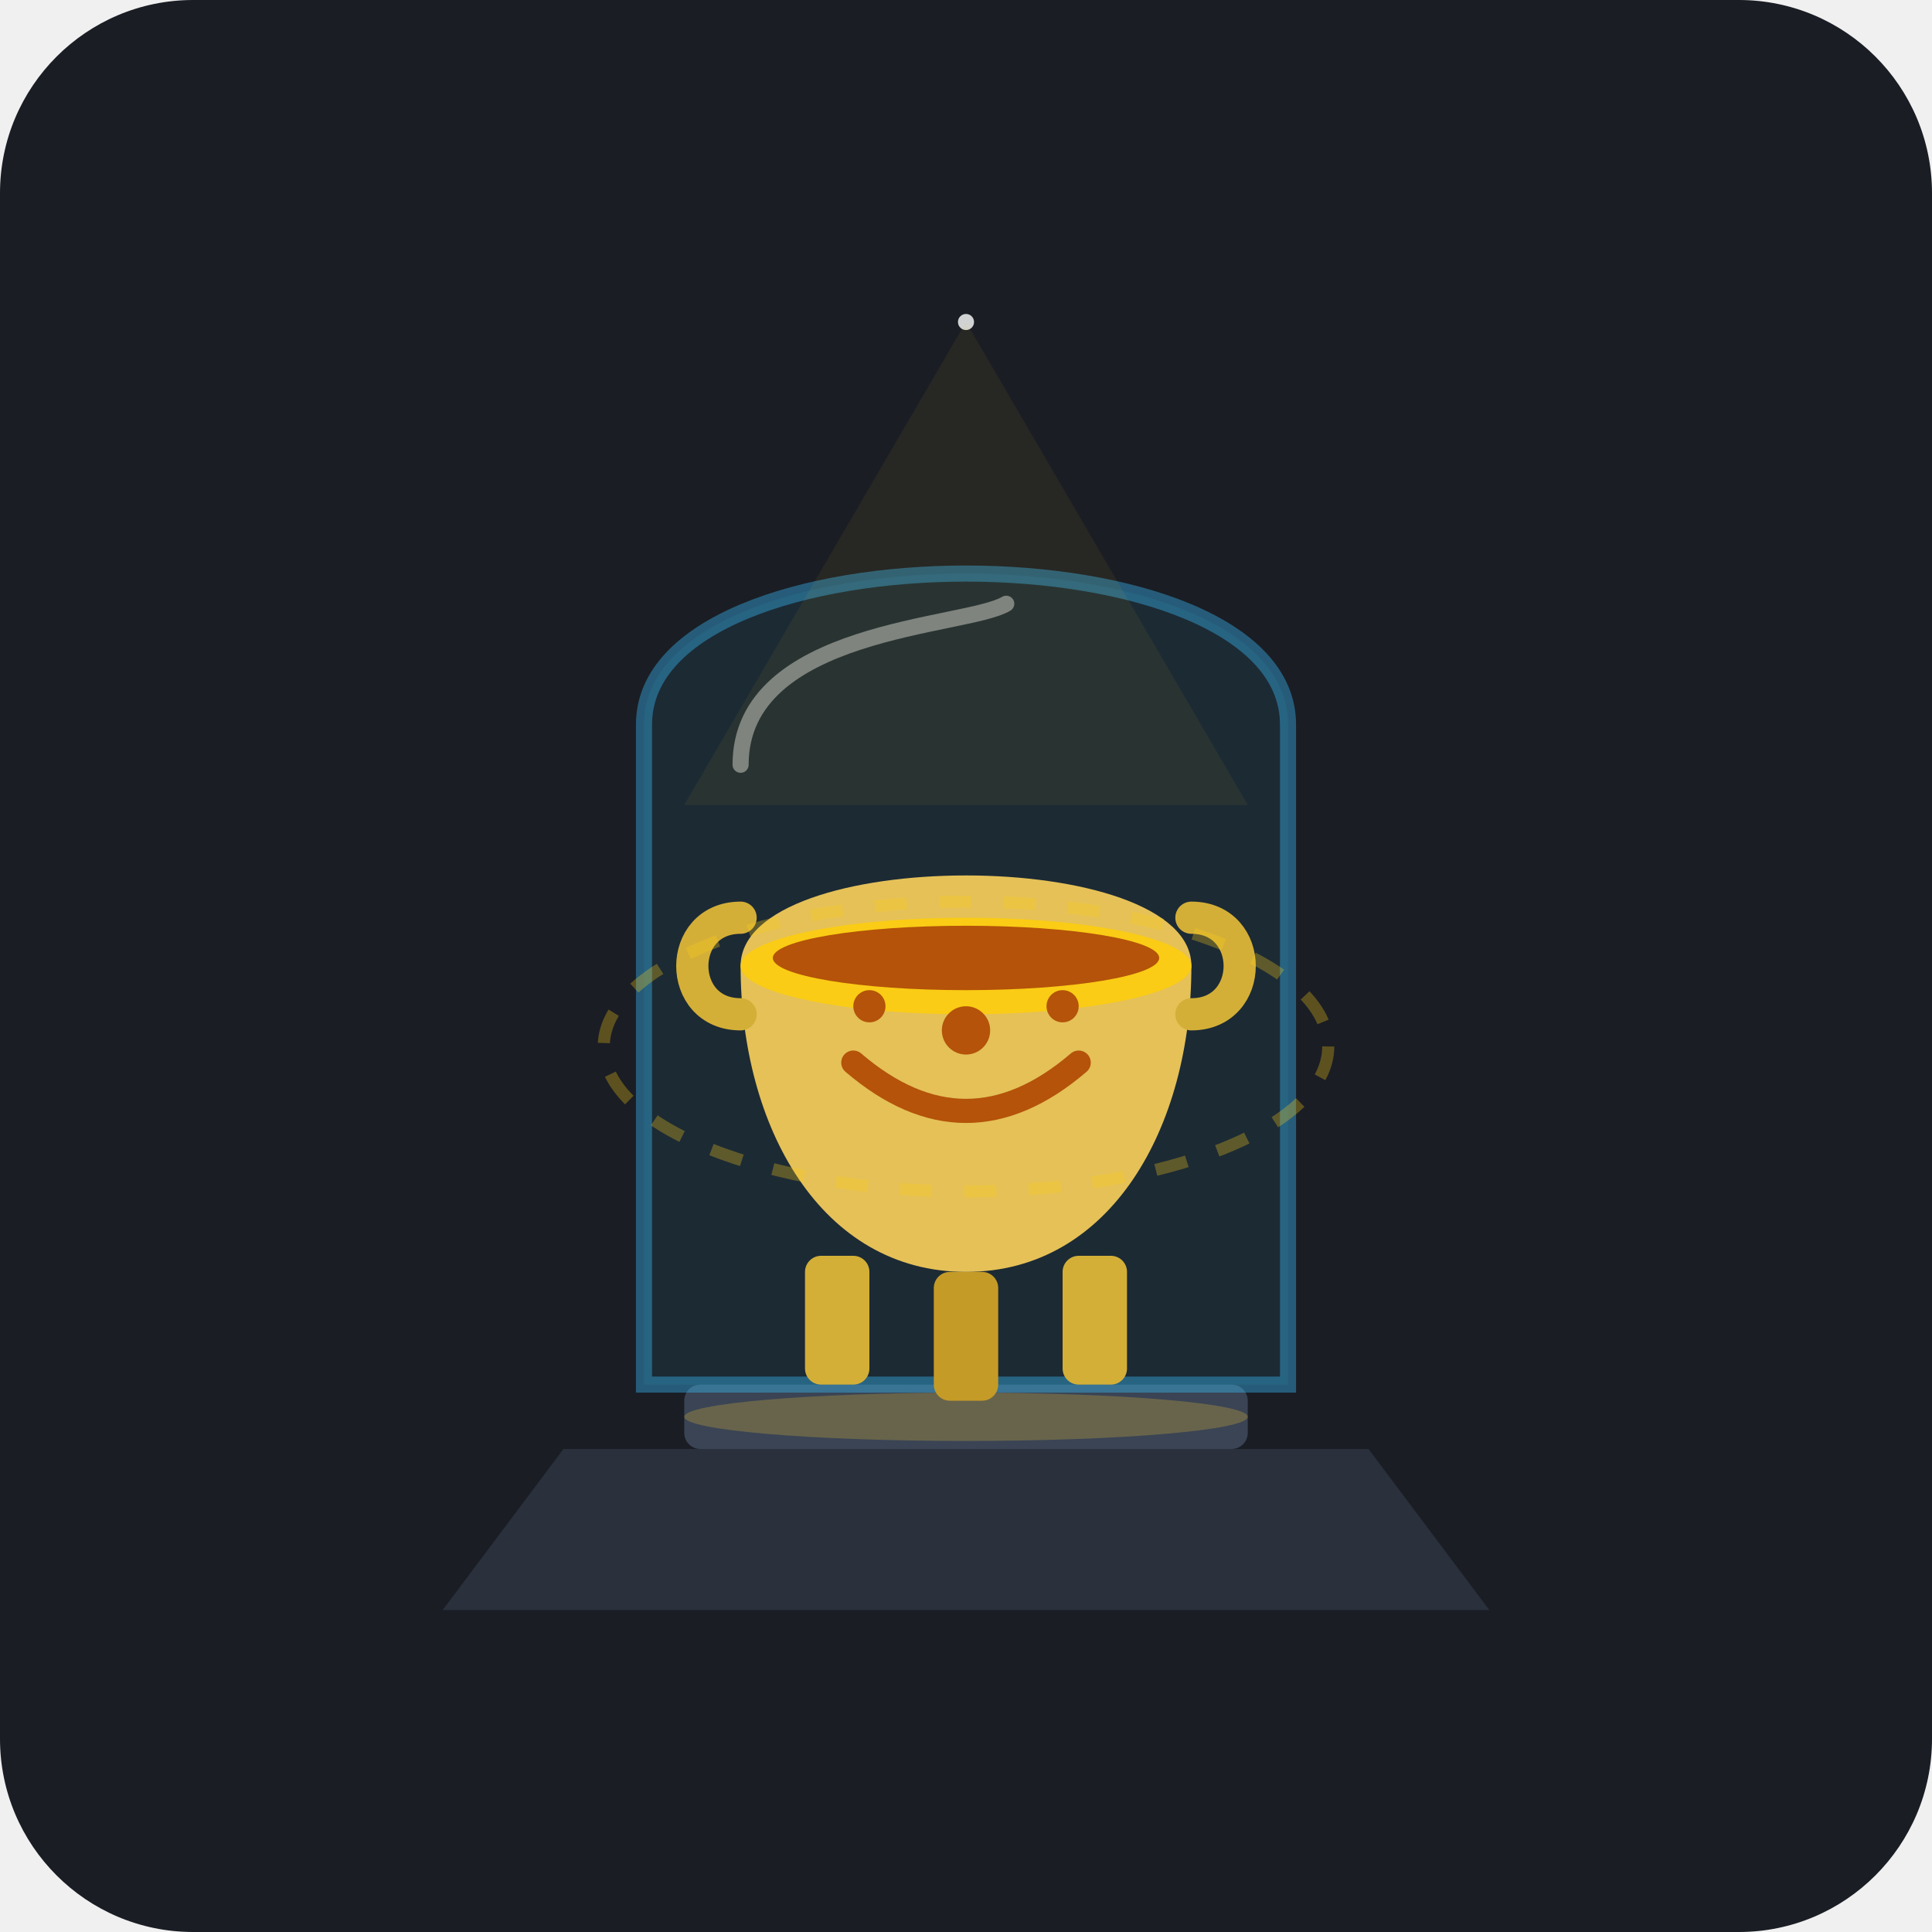
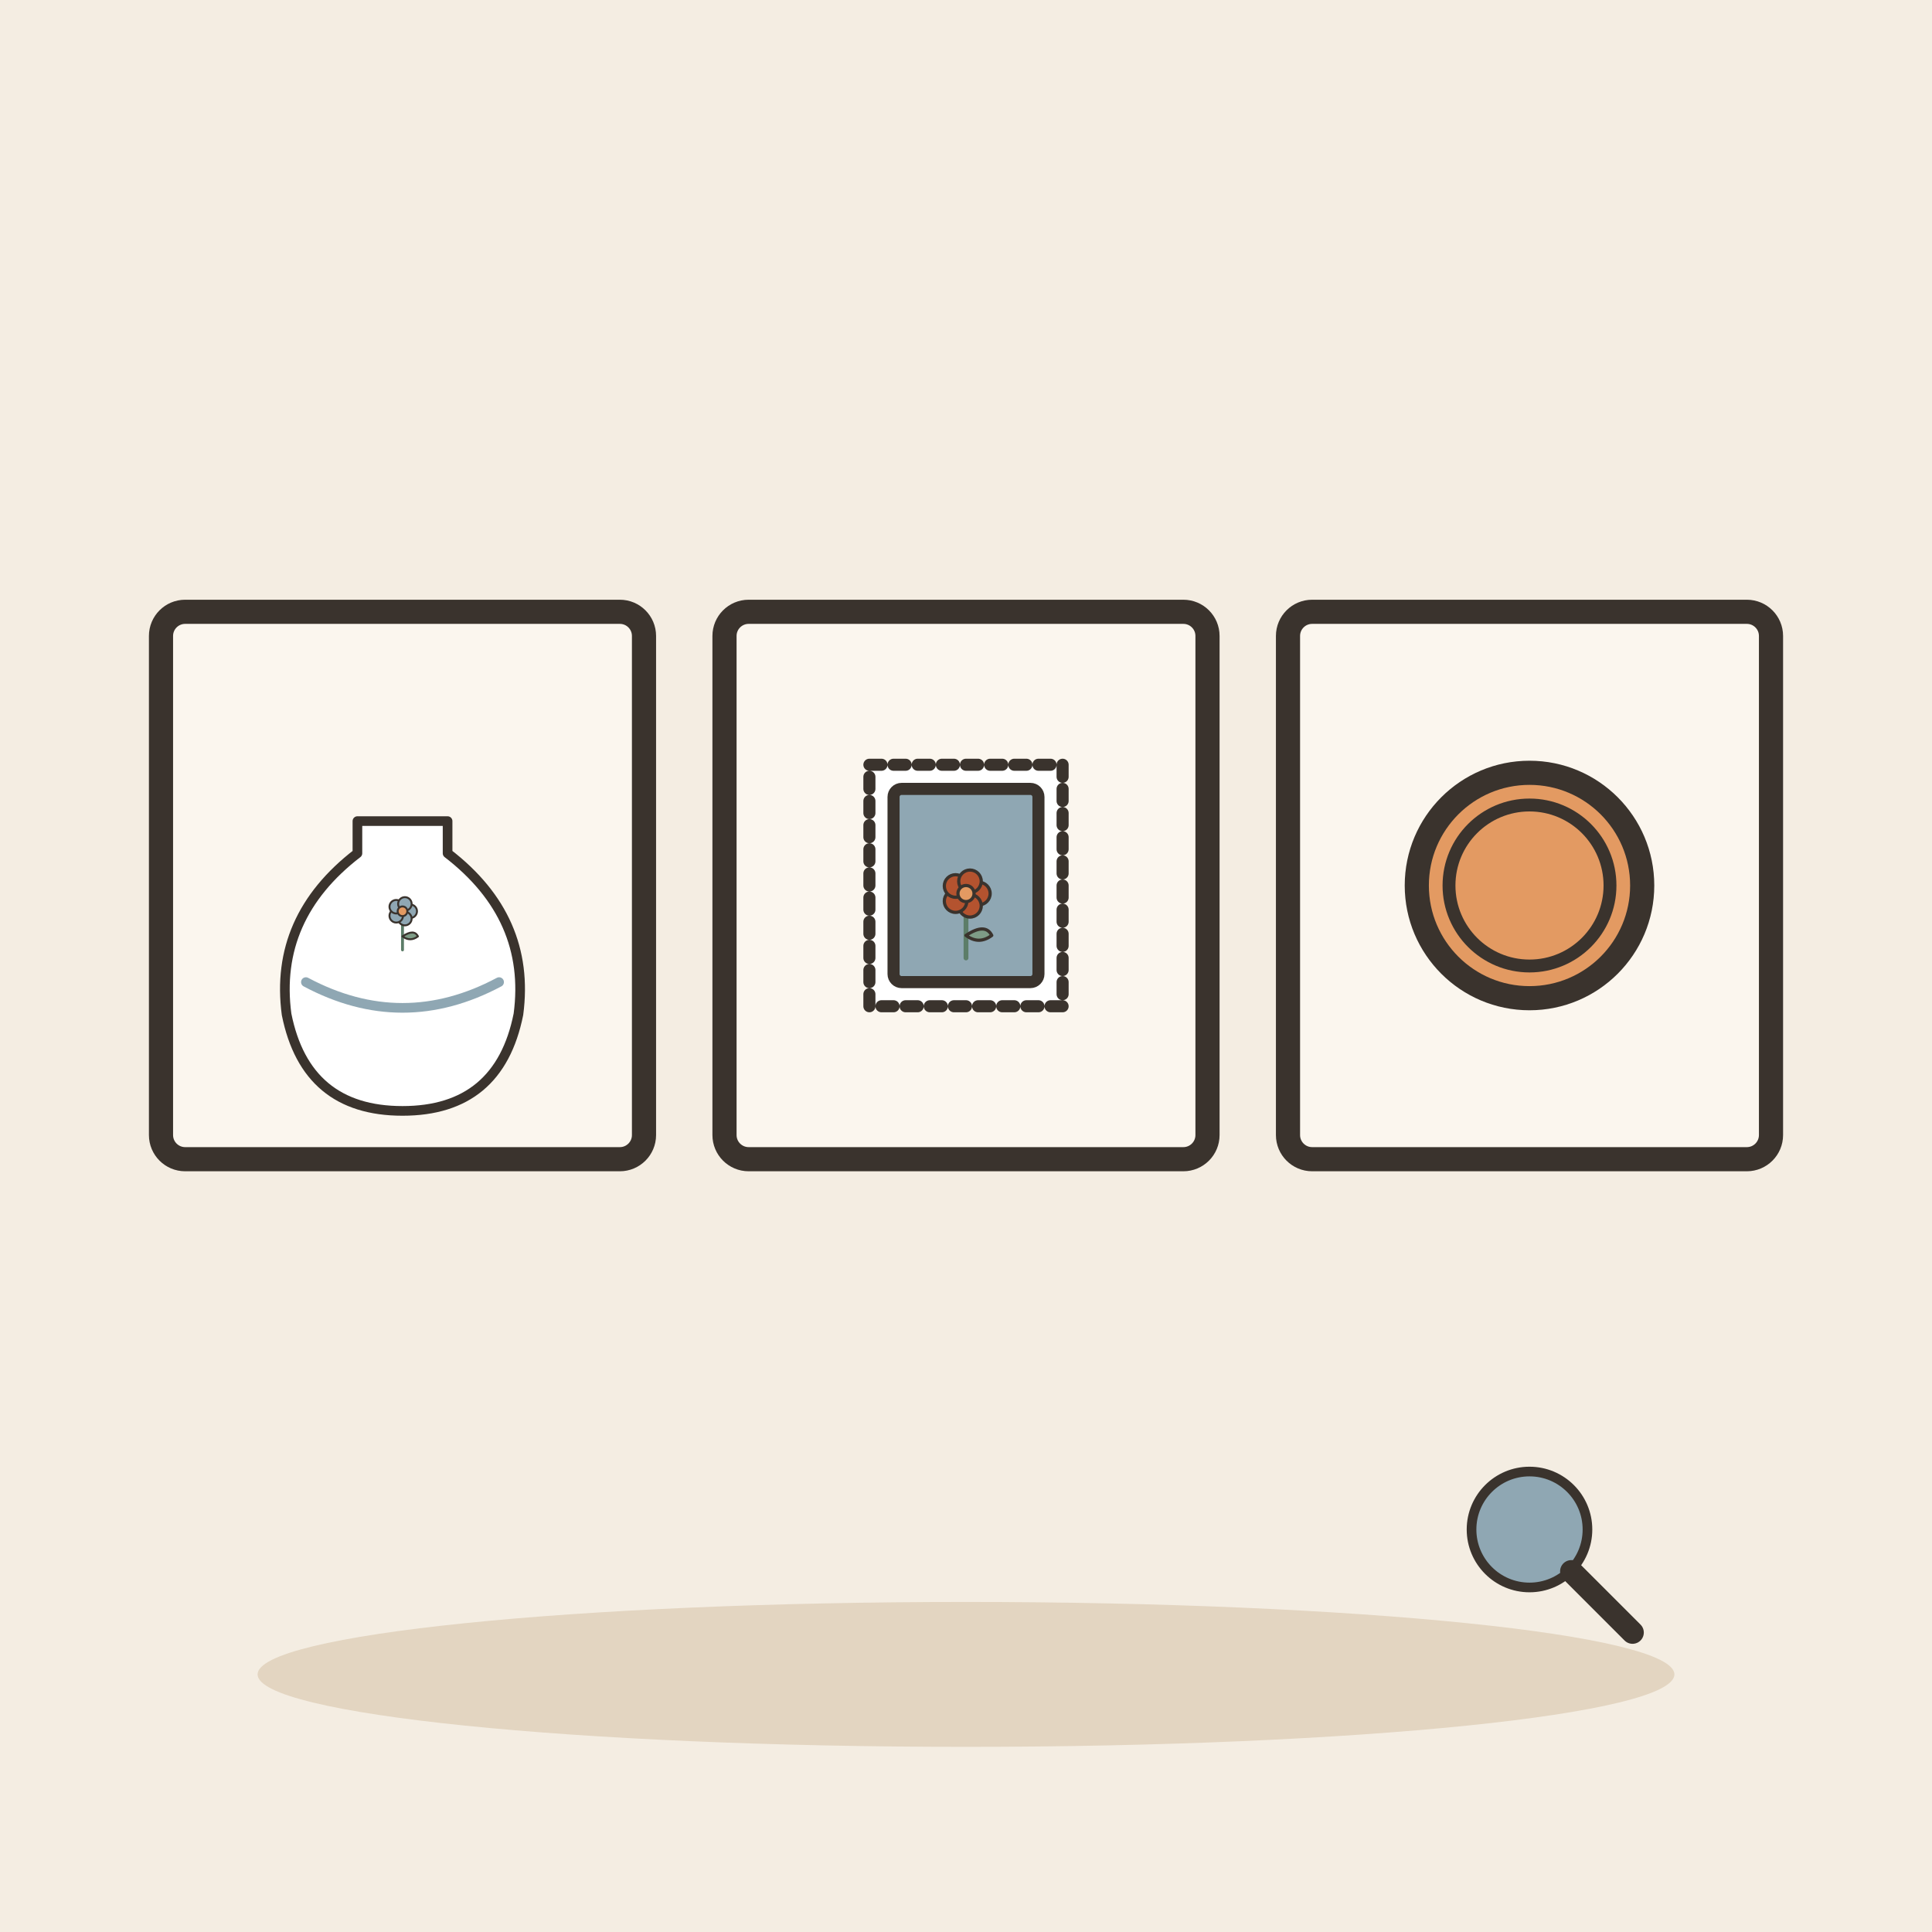
- <svg xmlns="http://www.w3.org/2000/svg" viewBox="0 0 240 240">
-   <rect width="240" height="240" rx="24" fill="#1A1D24" />
-   <path d="M70 180 L170 180 L185 200 L55 200 Z" fill="#2A313C" />
-   <rect x="85" y="172" width="70" height="8" rx="2" fill="#3A4454" />
-   <ellipse cx="120" cy="176" rx="35" ry="3" fill="#D4AF37" opacity="0.3" />
-   <path d="M80 172 L80 90 C80 65 160 65 160 90 L160 172 Z" fill="#38BDF8" fill-opacity="0.08" stroke="#38BDF8" stroke-width="2" stroke-opacity="0.4" />
-   <path d="M92 95 C92 78 120 78 125 75" stroke="#FFFFFF" stroke-width="2" stroke-linecap="round" fill="none" opacity="0.4" />
-   <rect x="100" y="156" width="8" height="16" rx="2" fill="#D4AF37" />
-   <rect x="132" y="156" width="8" height="16" rx="2" fill="#D4AF37" />
-   <rect x="116" y="158" width="8" height="16" rx="2" fill="#C59B27" />
-   <path d="M92 120 C92 105 148 105 148 120 C148 140 138 158 120 158 C102 158 92 140 92 120 Z" fill="#E5C158" />
-   <ellipse cx="120" cy="120" rx="28" ry="6" fill="#FACC15" />
-   <ellipse cx="120" cy="119" rx="24" ry="4" fill="#B45309" />
-   <path d="M92 114 C84 114 84 126 92 126" stroke="#D4AF37" stroke-width="4" stroke-linecap="round" fill="none" />
-   <path d="M148 114 C156 114 156 126 148 126" stroke="#D4AF37" stroke-width="4" stroke-linecap="round" fill="none" />
-   <path d="M106 132 Q120 144 134 132" stroke="#B45309" stroke-width="3" fill="none" stroke-linecap="round" />
-   <circle cx="120" cy="128" r="3" fill="#B45309" />
-   <circle cx="108" cy="125" r="2" fill="#B45309" />
-   <circle cx="132" cy="125" r="2" fill="#B45309" />
-   <circle cx="120" cy="40" r="1" fill="#FFFFFF" opacity="0.8" />
-   <path d="M120 40 L85 100 L155 100 Z" fill="#FACC15" opacity="0.06" />
-   <ellipse cx="120" cy="130" rx="45" ry="18" stroke="#FACC15" stroke-width="1.5" stroke-opacity="0.3" fill="none" stroke-dasharray="4 4" />
+ <svg xmlns="http://www.w3.org/2000/svg" viewBox="0 0 240 240" data-style="editorial">
+   <rect width="240" height="240" fill="#F4EDE2" />
+   <ellipse cx="120" cy="208" rx="88" ry="9" fill="#E3D5C1" />
+   <g transform="translate(50 110)">
+     <rect x="-30" y="-34" width="60" height="68" rx="3" fill="#FBF6EE" stroke="#3A332D" stroke-width="3" stroke-linecap="round" stroke-linejoin="round" />
+     <g transform="translate(0 20) scale(0.4 0.4)">
+       <path d="M-14 -70L14 -70L14 -60Q40 -40 36 -10Q30 20 0 20Q-30 20 -36 -10Q-40 -40 -14 -60Z" fill="#FFFFFF" stroke="#3A332D" stroke-width="3" stroke-linecap="round" stroke-linejoin="round" />
+       <path d="M-30 -20Q0 -4 30 -20" fill="none" stroke="#8FA7B3" stroke-width="3" stroke-linecap="round" stroke-linejoin="round" />
+       <g transform="translate(0 -30) scale(0.3 0.3)">
+         <path d="M0 0L0 -36" stroke="#5C7D68" stroke-width="3" stroke-linecap="round" fill="none" />
+         <path d="M0 -14Q12 -22 16 -14Q8 -8 0 -14Z" fill="#7E9C86" stroke="#3A332D" stroke-width="2" stroke-linecap="round" stroke-linejoin="round" />
+         <circle cx="8" cy="-40" r="7" fill="#8FA7B3" stroke="#3A332D" stroke-linecap="round" stroke-linejoin="round" stroke-width="2" />
+         <circle cx="2.472" cy="-32.392" r="7" fill="#8FA7B3" stroke="#3A332D" stroke-linecap="round" stroke-linejoin="round" stroke-width="2" />
+         <circle cx="-6.472" cy="-35.298" r="7" fill="#8FA7B3" stroke="#3A332D" stroke-linecap="round" stroke-linejoin="round" stroke-width="2" />
+         <circle cx="-6.472" cy="-44.702" r="7" fill="#8FA7B3" stroke="#3A332D" stroke-linecap="round" stroke-linejoin="round" stroke-width="2" />
+         <circle cx="2.472" cy="-47.608" r="7" fill="#8FA7B3" stroke="#3A332D" stroke-linecap="round" stroke-linejoin="round" stroke-width="2" />
+         <circle cx="0" cy="-40" r="5" fill="#E39A62" stroke="#3A332D" stroke-linecap="round" stroke-linejoin="round" stroke-width="2" />
+       </g>
+     </g>
+   </g>
+   <g transform="translate(120 110)">
+     <rect x="-30" y="-34" width="60" height="68" rx="3" fill="#FBF6EE" stroke="#3A332D" stroke-width="3" stroke-linecap="round" stroke-linejoin="round" />
+     <g transform="translate(0 0) scale(0.5 0.5)">
+       <rect x="-24" y="-30" width="48" height="60" rx="0" fill="#FFFFFF" stroke="#3A332D" stroke-width="3" stroke-linecap="round" stroke-linejoin="round" stroke-dasharray="3 3" />
+       <rect x="-18" y="-24" width="36" height="48" rx="2" fill="#8FA7B3" stroke="#3A332D" stroke-width="3" stroke-linecap="round" stroke-linejoin="round" />
+       <g transform="translate(0 18) scale(0.4 0.4)">
+         <path d="M0 0L0 -36" stroke="#5C7D68" stroke-width="3" stroke-linecap="round" fill="none" />
+         <path d="M0 -14Q12 -22 16 -14Q8 -8 0 -14Z" fill="#7E9C86" stroke="#3A332D" stroke-width="2" stroke-linecap="round" stroke-linejoin="round" />
+         <circle cx="8" cy="-40" r="7" fill="#B4532F" stroke="#3A332D" stroke-linecap="round" stroke-linejoin="round" stroke-width="2" />
+         <circle cx="2.472" cy="-32.392" r="7" fill="#B4532F" stroke="#3A332D" stroke-linecap="round" stroke-linejoin="round" stroke-width="2" />
+         <circle cx="-6.472" cy="-35.298" r="7" fill="#B4532F" stroke="#3A332D" stroke-linecap="round" stroke-linejoin="round" stroke-width="2" />
+         <circle cx="-6.472" cy="-44.702" r="7" fill="#B4532F" stroke="#3A332D" stroke-linecap="round" stroke-linejoin="round" stroke-width="2" />
+         <circle cx="2.472" cy="-47.608" r="7" fill="#B4532F" stroke="#3A332D" stroke-linecap="round" stroke-linejoin="round" stroke-width="2" />
+         <circle cx="0" cy="-40" r="5" fill="#E39A62" stroke="#3A332D" stroke-linecap="round" stroke-linejoin="round" stroke-width="2" />
+       </g>
+     </g>
+   </g>
+   <g transform="translate(190 110)">
+     <rect x="-30" y="-34" width="60" height="68" rx="3" fill="#FBF6EE" stroke="#3A332D" stroke-width="3" stroke-linecap="round" stroke-linejoin="round" />
+     <circle cx="0" cy="0" r="14" fill="#E39A62" stroke="#3A332D" stroke-width="3" stroke-linecap="round" stroke-linejoin="round" />
+     <circle cx="0" cy="0" r="10" fill="none" stroke="#3A332D" stroke-linecap="round" stroke-linejoin="round" stroke-width="1.6" />
+   </g>
+   <g transform="translate(190 190) scale(0.4 0.4)">
+     <circle cx="0" cy="0" r="18" fill="#8FA7B3" stroke="#3A332D" stroke-width="3" stroke-linecap="round" stroke-linejoin="round" />
+     <path d="M13 13L32 32" stroke="#3A332D" stroke-width="7" stroke-linecap="round" fill="none" />
+   </g>
</svg>
